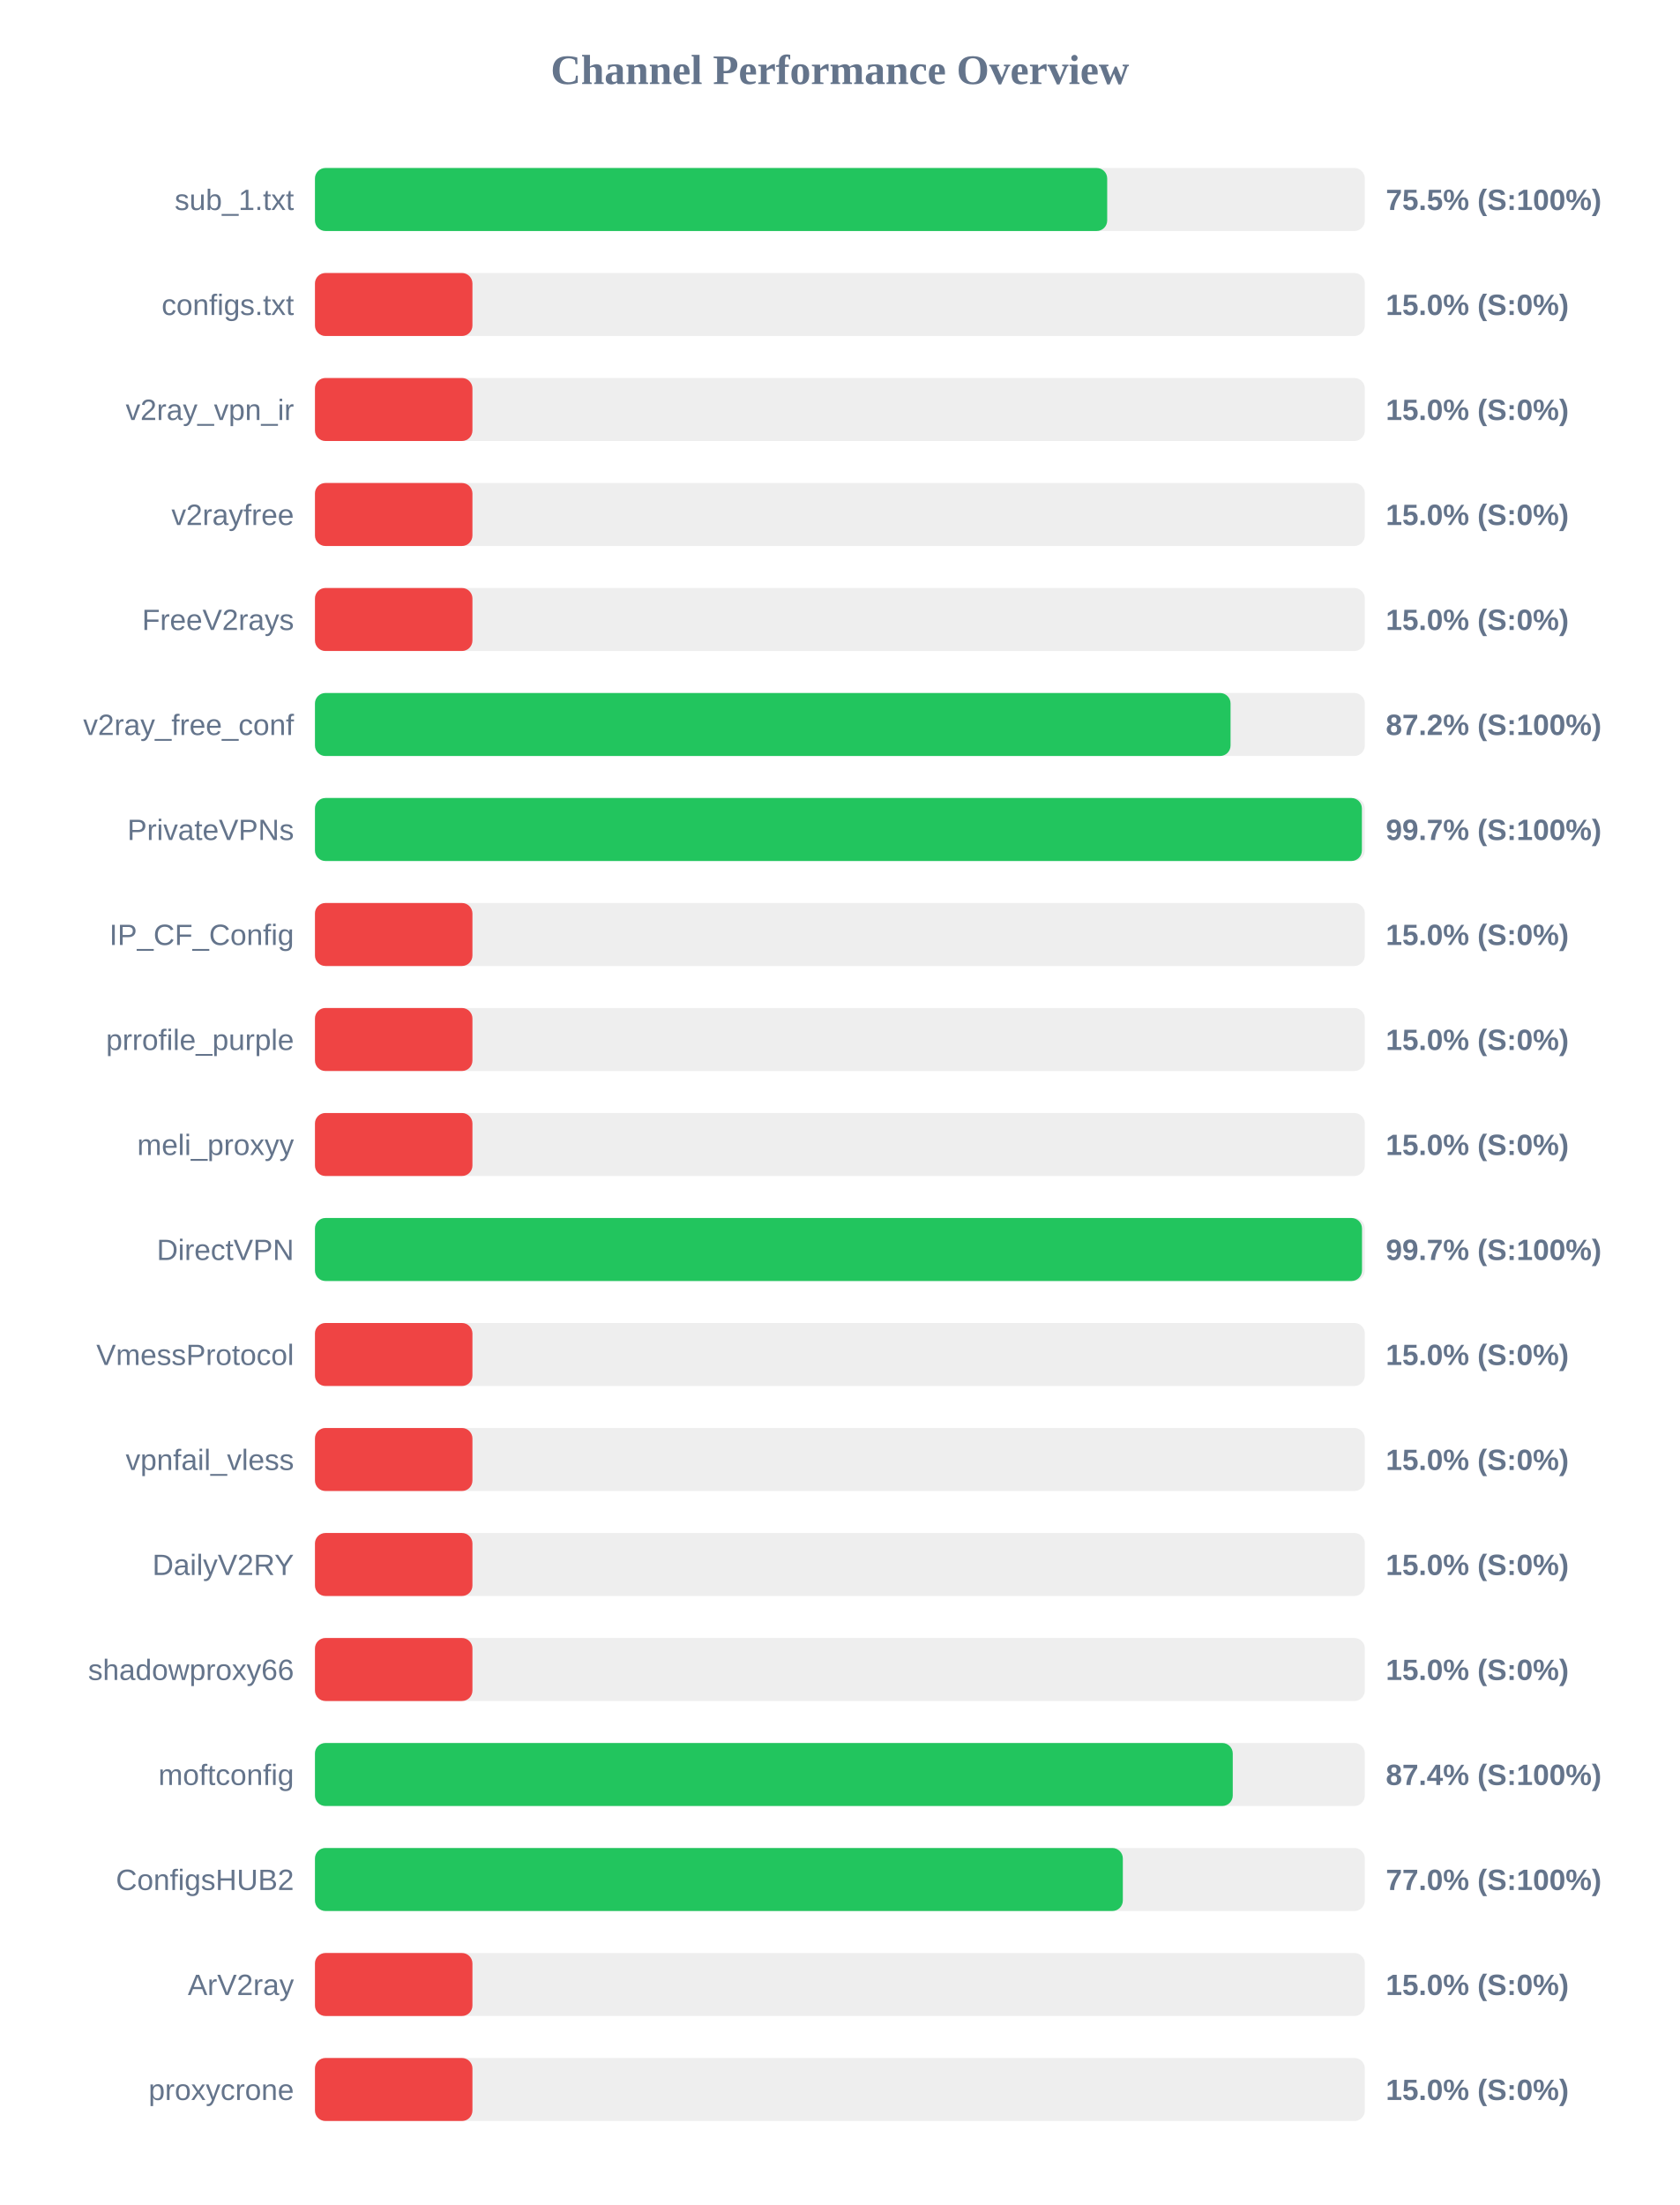
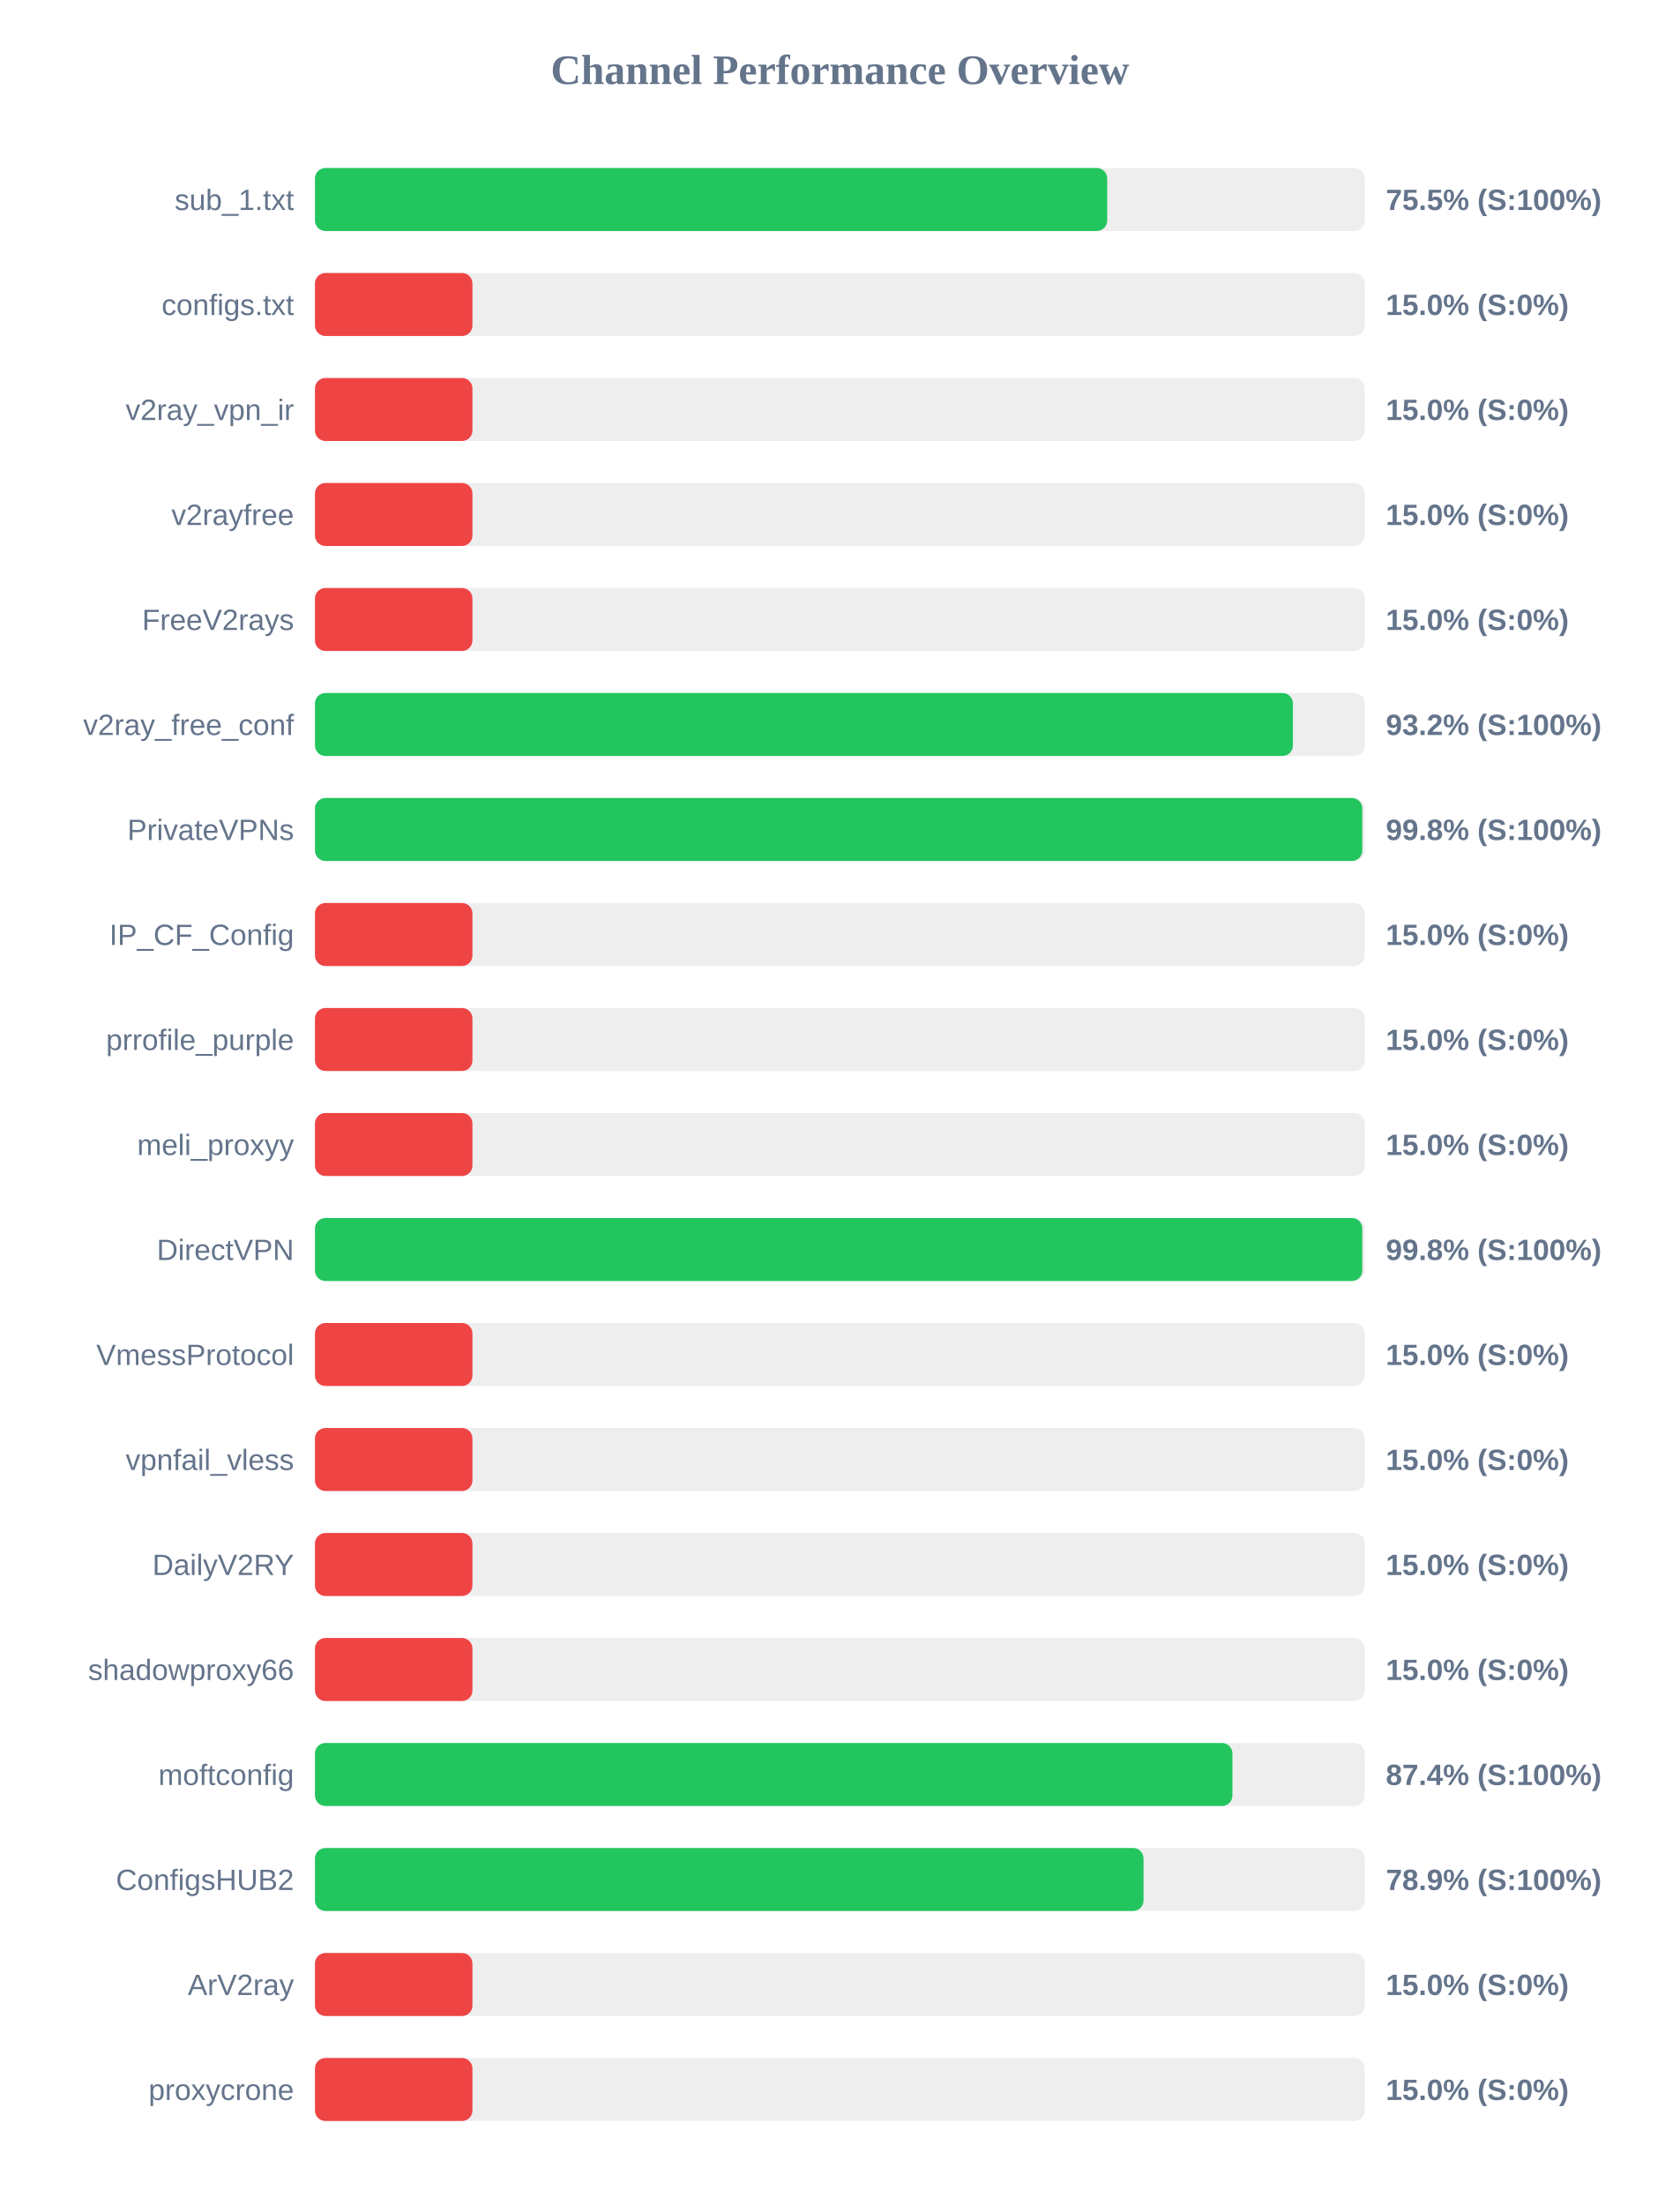
<svg xmlns="http://www.w3.org/2000/svg" width="800" height="1050" version="1.1">
  <style>
        .row { font: 14px Arial; fill: #64748b; }
        .score { font: bold 14px Arial; fill: #64748b; }
    </style>
  <text x="400" y="40" text-anchor="middle" font-size="20px" font-weight="bold" fill="#64748b">Channel Performance Overview</text>
  <rect x="150" y="80" width="500" height="30" fill="#eee" rx="5" />
  <rect x="150" y="80" width="377.3" height="30" fill="#22c55e" rx="5" />
  <text x="140" y="100" text-anchor="end" class="row">sub_1.txt</text>
  <text x="660" y="100" text-anchor="start" class="score">75.5% (S:100%)</text>
  <rect x="150" y="130" width="500" height="30" fill="#eee" rx="5" />
  <rect x="150" y="130" width="75.0" height="30" fill="#ef4444" rx="5" />
  <text x="140" y="150" text-anchor="end" class="row">configs.txt</text>
  <text x="660" y="150" text-anchor="start" class="score">15.0% (S:0%)</text>
  <rect x="150" y="180" width="500" height="30" fill="#eee" rx="5" />
  <rect x="150" y="180" width="75.0" height="30" fill="#ef4444" rx="5" />
  <text x="140" y="200" text-anchor="end" class="row">v2ray_vpn_ir</text>
  <text x="660" y="200" text-anchor="start" class="score">15.0% (S:0%)</text>
  <rect x="150" y="230" width="500" height="30" fill="#eee" rx="5" />
  <rect x="150" y="230" width="75.0" height="30" fill="#ef4444" rx="5" />
  <text x="140" y="250" text-anchor="end" class="row">v2rayfree</text>
  <text x="660" y="250" text-anchor="start" class="score">15.0% (S:0%)</text>
  <rect x="150" y="280" width="500" height="30" fill="#eee" rx="5" />
  <rect x="150" y="280" width="75.0" height="30" fill="#ef4444" rx="5" />
  <text x="140" y="300" text-anchor="end" class="row">FreeV2rays</text>
  <text x="660" y="300" text-anchor="start" class="score">15.0% (S:0%)</text>
  <rect x="150" y="330" width="500" height="30" fill="#eee" rx="5" />
-   <rect x="150" y="330" width="436.05" height="30" fill="#22c55e" rx="5" />
+   <rect x="150" y="330" width="465.75" height="30" fill="#22c55e" rx="5" />
  <text x="140" y="350" text-anchor="end" class="row">v2ray_free_conf</text>
-   <text x="660" y="350" text-anchor="start" class="score">87.2% (S:100%)</text>
+   <text x="660" y="350" text-anchor="start" class="score">93.2% (S:100%)</text>
  <rect x="150" y="380" width="500" height="30" fill="#eee" rx="5" />
-   <rect x="150" y="380" width="498.6" height="30" fill="#22c55e" rx="5" />
+   <rect x="150" y="380" width="498.8" height="30" fill="#22c55e" rx="5" />
  <text x="140" y="400" text-anchor="end" class="row">PrivateVPNs</text>
-   <text x="660" y="400" text-anchor="start" class="score">99.7% (S:100%)</text>
+   <text x="660" y="400" text-anchor="start" class="score">99.8% (S:100%)</text>
  <rect x="150" y="430" width="500" height="30" fill="#eee" rx="5" />
  <rect x="150" y="430" width="75.0" height="30" fill="#ef4444" rx="5" />
  <text x="140" y="450" text-anchor="end" class="row">IP_CF_Config</text>
  <text x="660" y="450" text-anchor="start" class="score">15.0% (S:0%)</text>
  <rect x="150" y="480" width="500" height="30" fill="#eee" rx="5" />
  <rect x="150" y="480" width="75.0" height="30" fill="#ef4444" rx="5" />
  <text x="140" y="500" text-anchor="end" class="row">prrofile_purple</text>
  <text x="660" y="500" text-anchor="start" class="score">15.0% (S:0%)</text>
  <rect x="150" y="530" width="500" height="30" fill="#eee" rx="5" />
  <rect x="150" y="530" width="75.0" height="30" fill="#ef4444" rx="5" />
  <text x="140" y="550" text-anchor="end" class="row">meli_proxyy</text>
  <text x="660" y="550" text-anchor="start" class="score">15.0% (S:0%)</text>
  <rect x="150" y="580" width="500" height="30" fill="#eee" rx="5" />
-   <rect x="150" y="580" width="498.65" height="30" fill="#22c55e" rx="5" />
+   <rect x="150" y="580" width="498.8" height="30" fill="#22c55e" rx="5" />
  <text x="140" y="600" text-anchor="end" class="row">DirectVPN</text>
-   <text x="660" y="600" text-anchor="start" class="score">99.7% (S:100%)</text>
+   <text x="660" y="600" text-anchor="start" class="score">99.8% (S:100%)</text>
  <rect x="150" y="630" width="500" height="30" fill="#eee" rx="5" />
  <rect x="150" y="630" width="75.0" height="30" fill="#ef4444" rx="5" />
  <text x="140" y="650" text-anchor="end" class="row">VmessProtocol</text>
  <text x="660" y="650" text-anchor="start" class="score">15.0% (S:0%)</text>
  <rect x="150" y="680" width="500" height="30" fill="#eee" rx="5" />
  <rect x="150" y="680" width="75.0" height="30" fill="#ef4444" rx="5" />
  <text x="140" y="700" text-anchor="end" class="row">vpnfail_vless</text>
  <text x="660" y="700" text-anchor="start" class="score">15.0% (S:0%)</text>
  <rect x="150" y="730" width="500" height="30" fill="#eee" rx="5" />
  <rect x="150" y="730" width="75.0" height="30" fill="#ef4444" rx="5" />
  <text x="140" y="750" text-anchor="end" class="row">DailyV2RY</text>
  <text x="660" y="750" text-anchor="start" class="score">15.0% (S:0%)</text>
  <rect x="150" y="780" width="500" height="30" fill="#eee" rx="5" />
  <rect x="150" y="780" width="75.0" height="30" fill="#ef4444" rx="5" />
  <text x="140" y="800" text-anchor="end" class="row">shadowproxy66</text>
  <text x="660" y="800" text-anchor="start" class="score">15.0% (S:0%)</text>
  <rect x="150" y="830" width="500" height="30" fill="#eee" rx="5" />
-   <rect x="150" y="830" width="437.1" height="30" fill="#22c55e" rx="5" />
+   <rect x="150" y="830" width="436.95" height="30" fill="#22c55e" rx="5" />
  <text x="140" y="850" text-anchor="end" class="row">moftconfig</text>
  <text x="660" y="850" text-anchor="start" class="score">87.4% (S:100%)</text>
  <rect x="150" y="880" width="500" height="30" fill="#eee" rx="5" />
-   <rect x="150" y="880" width="384.75" height="30" fill="#22c55e" rx="5" />
+   <rect x="150" y="880" width="394.6" height="30" fill="#22c55e" rx="5" />
  <text x="140" y="900" text-anchor="end" class="row">ConfigsHUB2</text>
-   <text x="660" y="900" text-anchor="start" class="score">77.0% (S:100%)</text>
+   <text x="660" y="900" text-anchor="start" class="score">78.9% (S:100%)</text>
  <rect x="150" y="930" width="500" height="30" fill="#eee" rx="5" />
  <rect x="150" y="930" width="75.0" height="30" fill="#ef4444" rx="5" />
  <text x="140" y="950" text-anchor="end" class="row">ArV2ray</text>
  <text x="660" y="950" text-anchor="start" class="score">15.0% (S:0%)</text>
  <rect x="150" y="980" width="500" height="30" fill="#eee" rx="5" />
  <rect x="150" y="980" width="75.0" height="30" fill="#ef4444" rx="5" />
  <text x="140" y="1000" text-anchor="end" class="row">proxycrone</text>
  <text x="660" y="1000" text-anchor="start" class="score">15.0% (S:0%)</text>
</svg>
